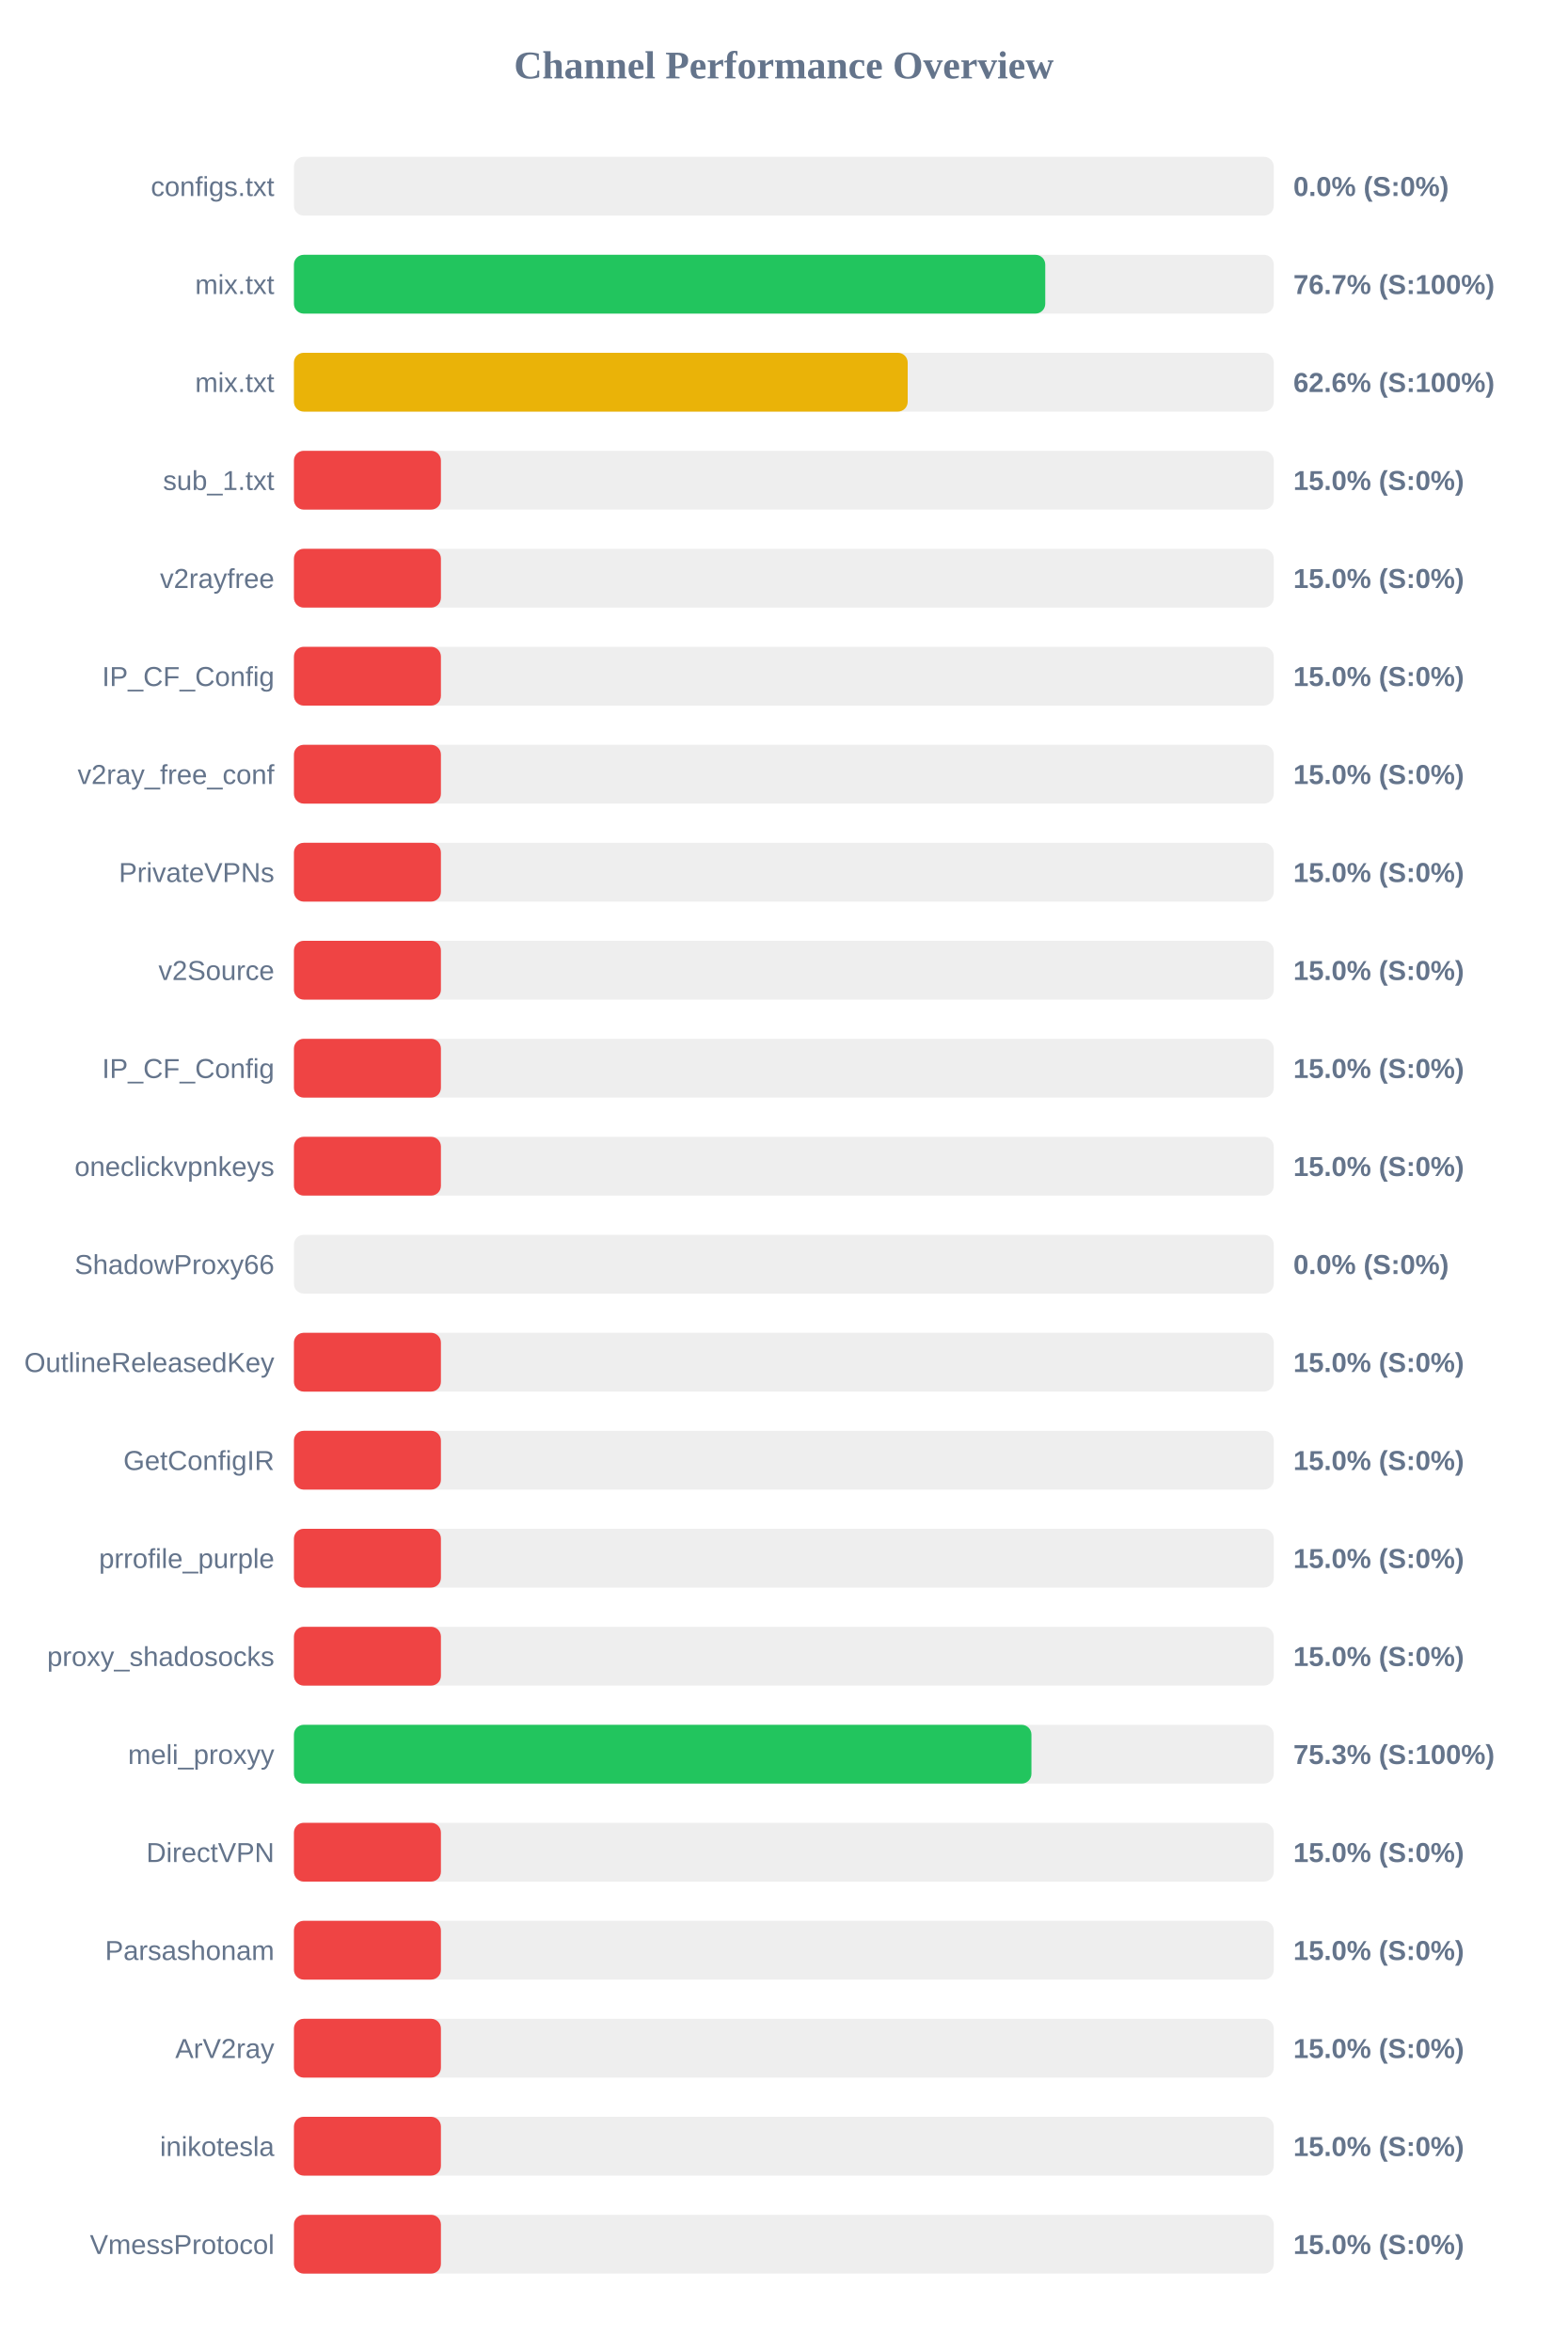
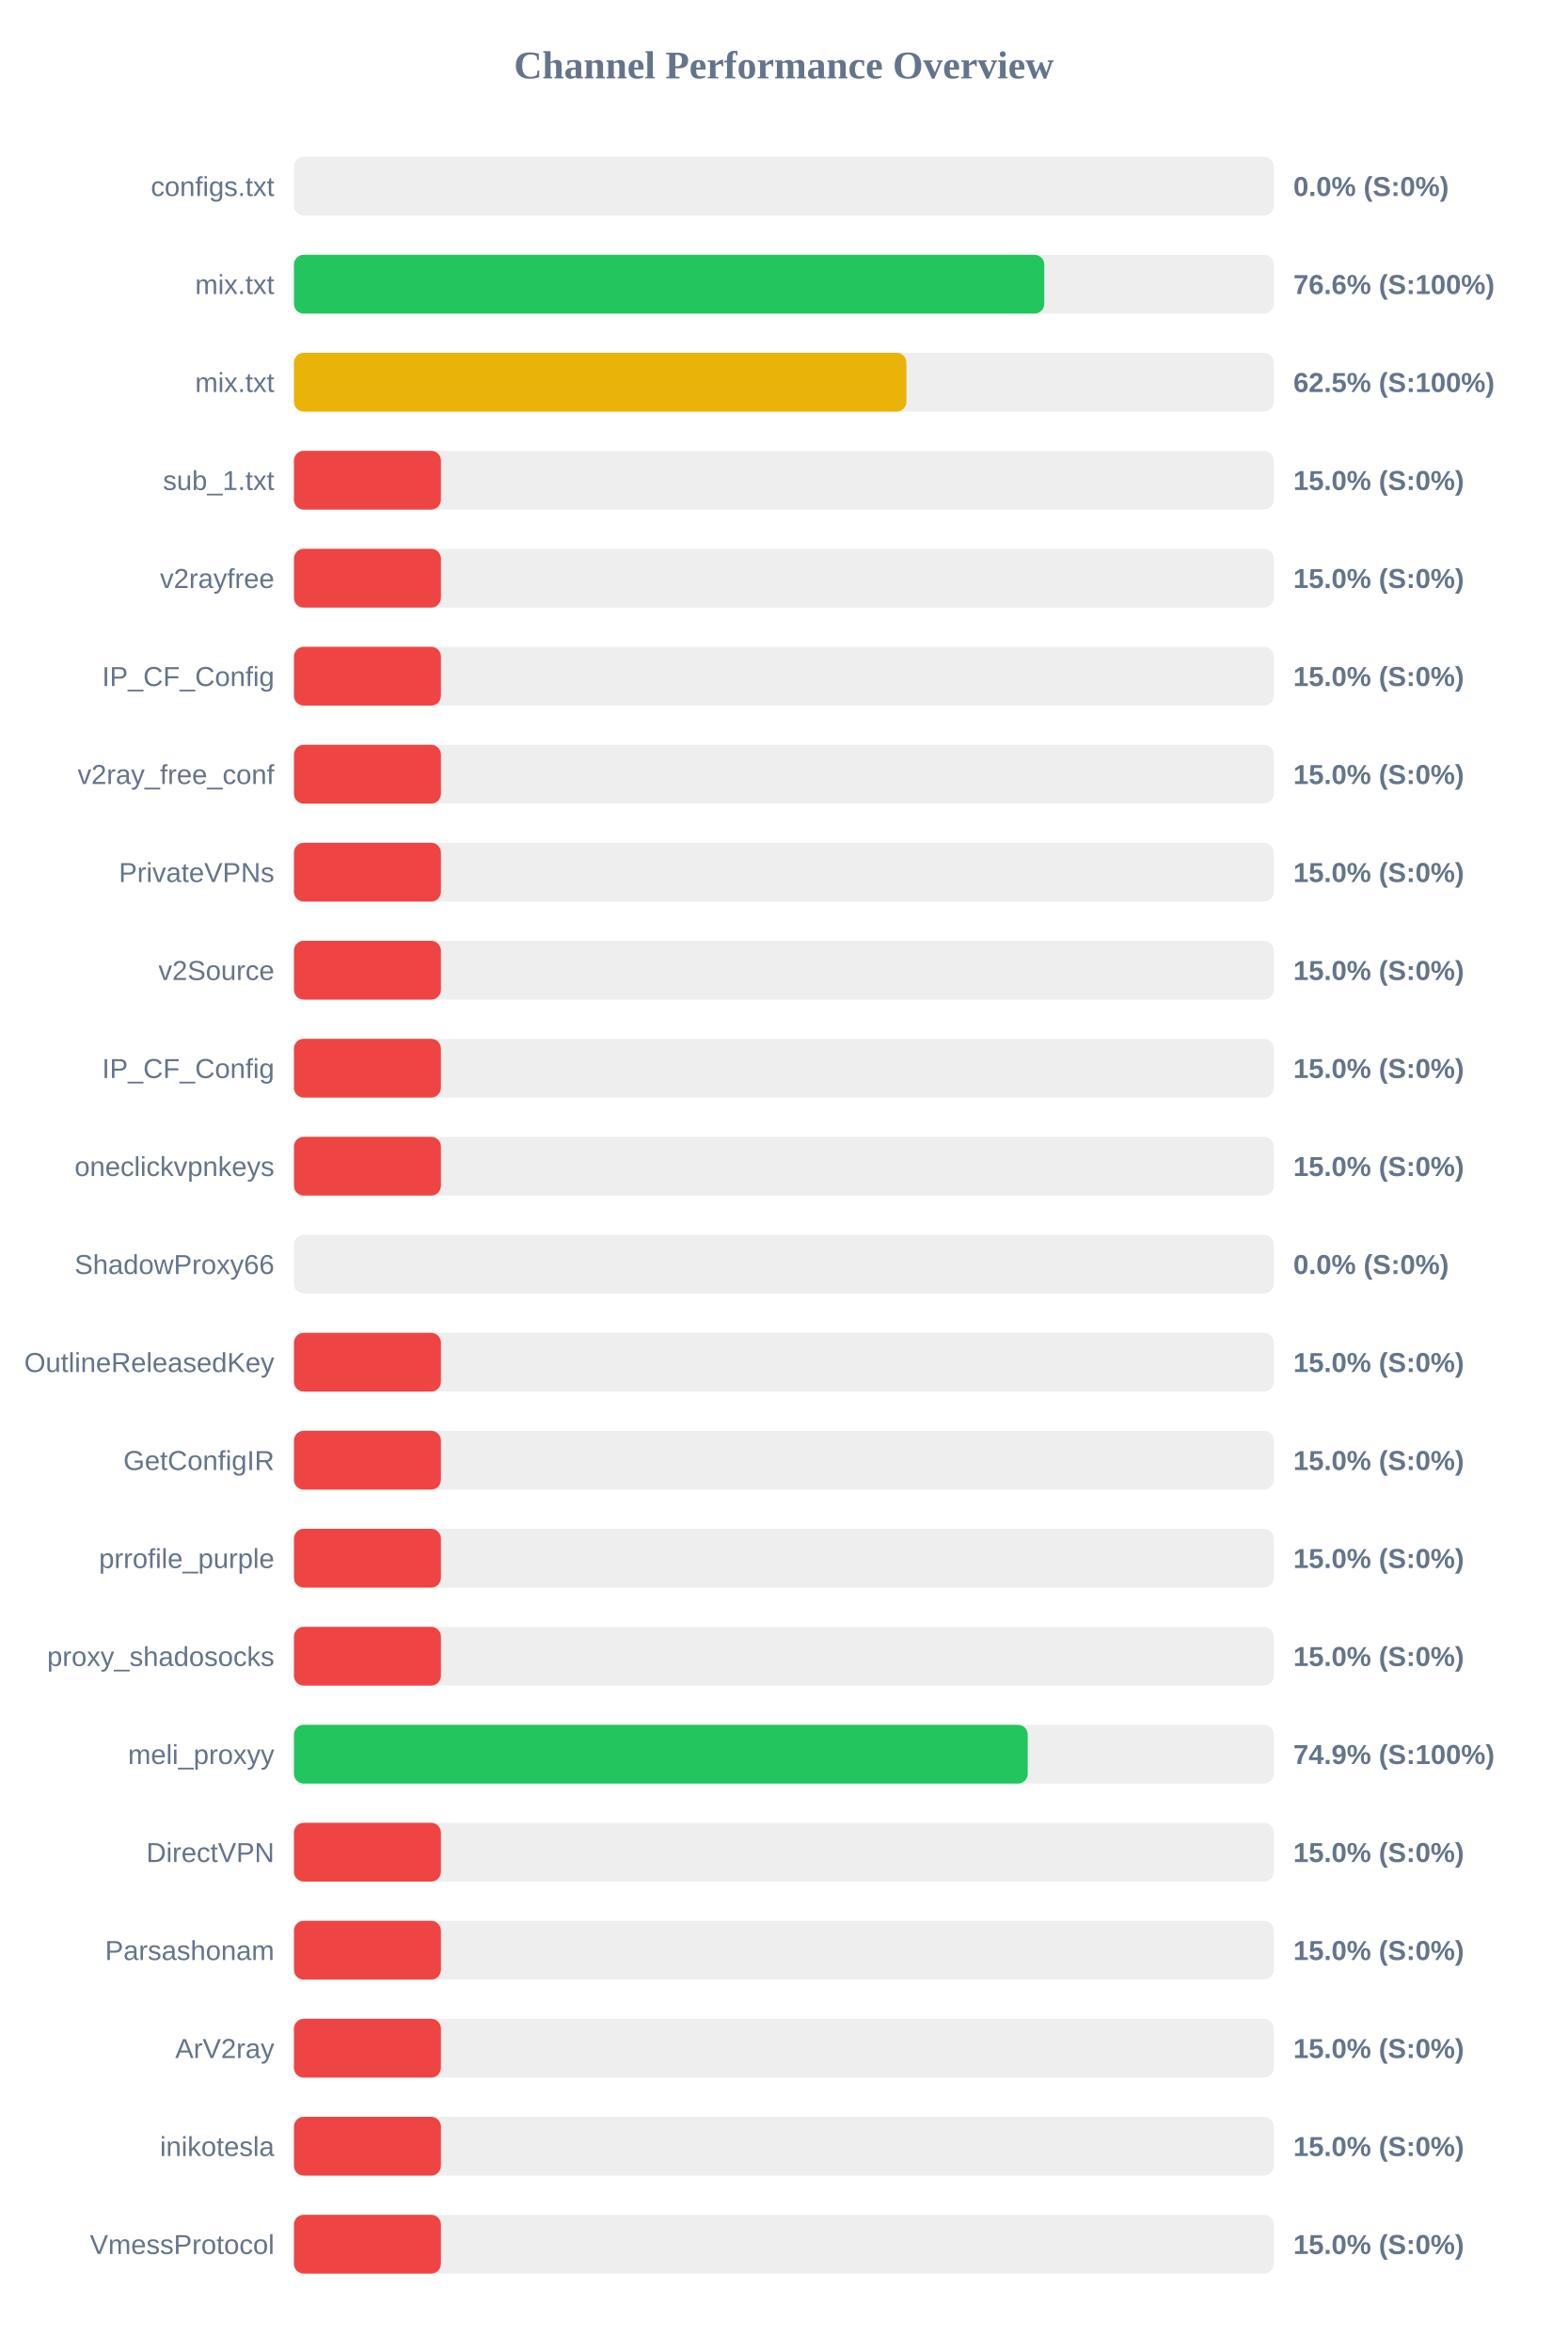
<svg xmlns="http://www.w3.org/2000/svg" width="800" height="1200" version="1.1">
  <style>
        .row { font: 14px Arial; fill: #64748b; }
        .score { font: bold 14px Arial; fill: #64748b; }
    </style>
  <text x="400" y="40" text-anchor="middle" font-size="20px" font-weight="bold" fill="#64748b">Channel Performance Overview</text>
  <rect x="150" y="80" width="500" height="30" fill="#eee" rx="5" />
  <rect x="150" y="80" width="0.0" height="30" fill="#ef4444" rx="5" />
  <text x="140" y="100" text-anchor="end" class="row">configs.txt</text>
  <text x="660" y="100" text-anchor="start" class="score">0.0% (S:0%)</text>
  <rect x="150" y="130" width="500" height="30" fill="#eee" rx="5" />
-   <rect x="150" y="130" width="383.4" height="30" fill="#22c55e" rx="5" />
+   <rect x="150" y="130" width="382.9" height="30" fill="#22c55e" rx="5" />
  <text x="140" y="150" text-anchor="end" class="row">mix.txt</text>
-   <text x="660" y="150" text-anchor="start" class="score">76.7% (S:100%)</text>
+   <text x="660" y="150" text-anchor="start" class="score">76.6% (S:100%)</text>
  <rect x="150" y="180" width="500" height="30" fill="#eee" rx="5" />
-   <rect x="150" y="180" width="313.2" height="30" fill="#eab308" rx="5" />
+   <rect x="150" y="180" width="312.55" height="30" fill="#eab308" rx="5" />
  <text x="140" y="200" text-anchor="end" class="row">mix.txt</text>
-   <text x="660" y="200" text-anchor="start" class="score">62.6% (S:100%)</text>
+   <text x="660" y="200" text-anchor="start" class="score">62.5% (S:100%)</text>
  <rect x="150" y="230" width="500" height="30" fill="#eee" rx="5" />
  <rect x="150" y="230" width="75.0" height="30" fill="#ef4444" rx="5" />
  <text x="140" y="250" text-anchor="end" class="row">sub_1.txt</text>
  <text x="660" y="250" text-anchor="start" class="score">15.0% (S:0%)</text>
  <rect x="150" y="280" width="500" height="30" fill="#eee" rx="5" />
  <rect x="150" y="280" width="75.0" height="30" fill="#ef4444" rx="5" />
  <text x="140" y="300" text-anchor="end" class="row">v2rayfree</text>
  <text x="660" y="300" text-anchor="start" class="score">15.0% (S:0%)</text>
  <rect x="150" y="330" width="500" height="30" fill="#eee" rx="5" />
  <rect x="150" y="330" width="75.0" height="30" fill="#ef4444" rx="5" />
  <text x="140" y="350" text-anchor="end" class="row">IP_CF_Config</text>
  <text x="660" y="350" text-anchor="start" class="score">15.0% (S:0%)</text>
  <rect x="150" y="380" width="500" height="30" fill="#eee" rx="5" />
  <rect x="150" y="380" width="75.0" height="30" fill="#ef4444" rx="5" />
  <text x="140" y="400" text-anchor="end" class="row">v2ray_free_conf</text>
  <text x="660" y="400" text-anchor="start" class="score">15.0% (S:0%)</text>
  <rect x="150" y="430" width="500" height="30" fill="#eee" rx="5" />
  <rect x="150" y="430" width="75.0" height="30" fill="#ef4444" rx="5" />
  <text x="140" y="450" text-anchor="end" class="row">PrivateVPNs</text>
  <text x="660" y="450" text-anchor="start" class="score">15.0% (S:0%)</text>
  <rect x="150" y="480" width="500" height="30" fill="#eee" rx="5" />
  <rect x="150" y="480" width="75.0" height="30" fill="#ef4444" rx="5" />
  <text x="140" y="500" text-anchor="end" class="row">v2Source</text>
  <text x="660" y="500" text-anchor="start" class="score">15.0% (S:0%)</text>
  <rect x="150" y="530" width="500" height="30" fill="#eee" rx="5" />
  <rect x="150" y="530" width="75.0" height="30" fill="#ef4444" rx="5" />
  <text x="140" y="550" text-anchor="end" class="row">IP_CF_Config</text>
  <text x="660" y="550" text-anchor="start" class="score">15.0% (S:0%)</text>
  <rect x="150" y="580" width="500" height="30" fill="#eee" rx="5" />
  <rect x="150" y="580" width="75.0" height="30" fill="#ef4444" rx="5" />
  <text x="140" y="600" text-anchor="end" class="row">oneclickvpnkeys</text>
  <text x="660" y="600" text-anchor="start" class="score">15.0% (S:0%)</text>
  <rect x="150" y="630" width="500" height="30" fill="#eee" rx="5" />
  <rect x="150" y="630" width="0.0" height="30" fill="#ef4444" rx="5" />
  <text x="140" y="650" text-anchor="end" class="row">ShadowProxy66</text>
  <text x="660" y="650" text-anchor="start" class="score">0.0% (S:0%)</text>
  <rect x="150" y="680" width="500" height="30" fill="#eee" rx="5" />
  <rect x="150" y="680" width="75.0" height="30" fill="#ef4444" rx="5" />
  <text x="140" y="700" text-anchor="end" class="row">OutlineReleasedKey</text>
  <text x="660" y="700" text-anchor="start" class="score">15.0% (S:0%)</text>
  <rect x="150" y="730" width="500" height="30" fill="#eee" rx="5" />
  <rect x="150" y="730" width="75.0" height="30" fill="#ef4444" rx="5" />
  <text x="140" y="750" text-anchor="end" class="row">GetConfigIR</text>
  <text x="660" y="750" text-anchor="start" class="score">15.0% (S:0%)</text>
  <rect x="150" y="780" width="500" height="30" fill="#eee" rx="5" />
  <rect x="150" y="780" width="75.0" height="30" fill="#ef4444" rx="5" />
  <text x="140" y="800" text-anchor="end" class="row">prrofile_purple</text>
  <text x="660" y="800" text-anchor="start" class="score">15.0% (S:0%)</text>
  <rect x="150" y="830" width="500" height="30" fill="#eee" rx="5" />
  <rect x="150" y="830" width="75.0" height="30" fill="#ef4444" rx="5" />
  <text x="140" y="850" text-anchor="end" class="row">proxy_shadosocks</text>
  <text x="660" y="850" text-anchor="start" class="score">15.0% (S:0%)</text>
  <rect x="150" y="880" width="500" height="30" fill="#eee" rx="5" />
-   <rect x="150" y="880" width="376.35" height="30" fill="#22c55e" rx="5" />
+   <rect x="150" y="880" width="374.45" height="30" fill="#22c55e" rx="5" />
  <text x="140" y="900" text-anchor="end" class="row">meli_proxyy</text>
-   <text x="660" y="900" text-anchor="start" class="score">75.3% (S:100%)</text>
+   <text x="660" y="900" text-anchor="start" class="score">74.9% (S:100%)</text>
  <rect x="150" y="930" width="500" height="30" fill="#eee" rx="5" />
  <rect x="150" y="930" width="75.0" height="30" fill="#ef4444" rx="5" />
  <text x="140" y="950" text-anchor="end" class="row">DirectVPN</text>
  <text x="660" y="950" text-anchor="start" class="score">15.0% (S:0%)</text>
  <rect x="150" y="980" width="500" height="30" fill="#eee" rx="5" />
  <rect x="150" y="980" width="75.0" height="30" fill="#ef4444" rx="5" />
  <text x="140" y="1000" text-anchor="end" class="row">Parsashonam</text>
  <text x="660" y="1000" text-anchor="start" class="score">15.0% (S:0%)</text>
  <rect x="150" y="1030" width="500" height="30" fill="#eee" rx="5" />
  <rect x="150" y="1030" width="75.0" height="30" fill="#ef4444" rx="5" />
  <text x="140" y="1050" text-anchor="end" class="row">ArV2ray</text>
  <text x="660" y="1050" text-anchor="start" class="score">15.0% (S:0%)</text>
  <rect x="150" y="1080" width="500" height="30" fill="#eee" rx="5" />
  <rect x="150" y="1080" width="75.0" height="30" fill="#ef4444" rx="5" />
  <text x="140" y="1100" text-anchor="end" class="row">inikotesla</text>
  <text x="660" y="1100" text-anchor="start" class="score">15.0% (S:0%)</text>
  <rect x="150" y="1130" width="500" height="30" fill="#eee" rx="5" />
  <rect x="150" y="1130" width="75.0" height="30" fill="#ef4444" rx="5" />
  <text x="140" y="1150" text-anchor="end" class="row">VmessProtocol</text>
  <text x="660" y="1150" text-anchor="start" class="score">15.0% (S:0%)</text>
</svg>
